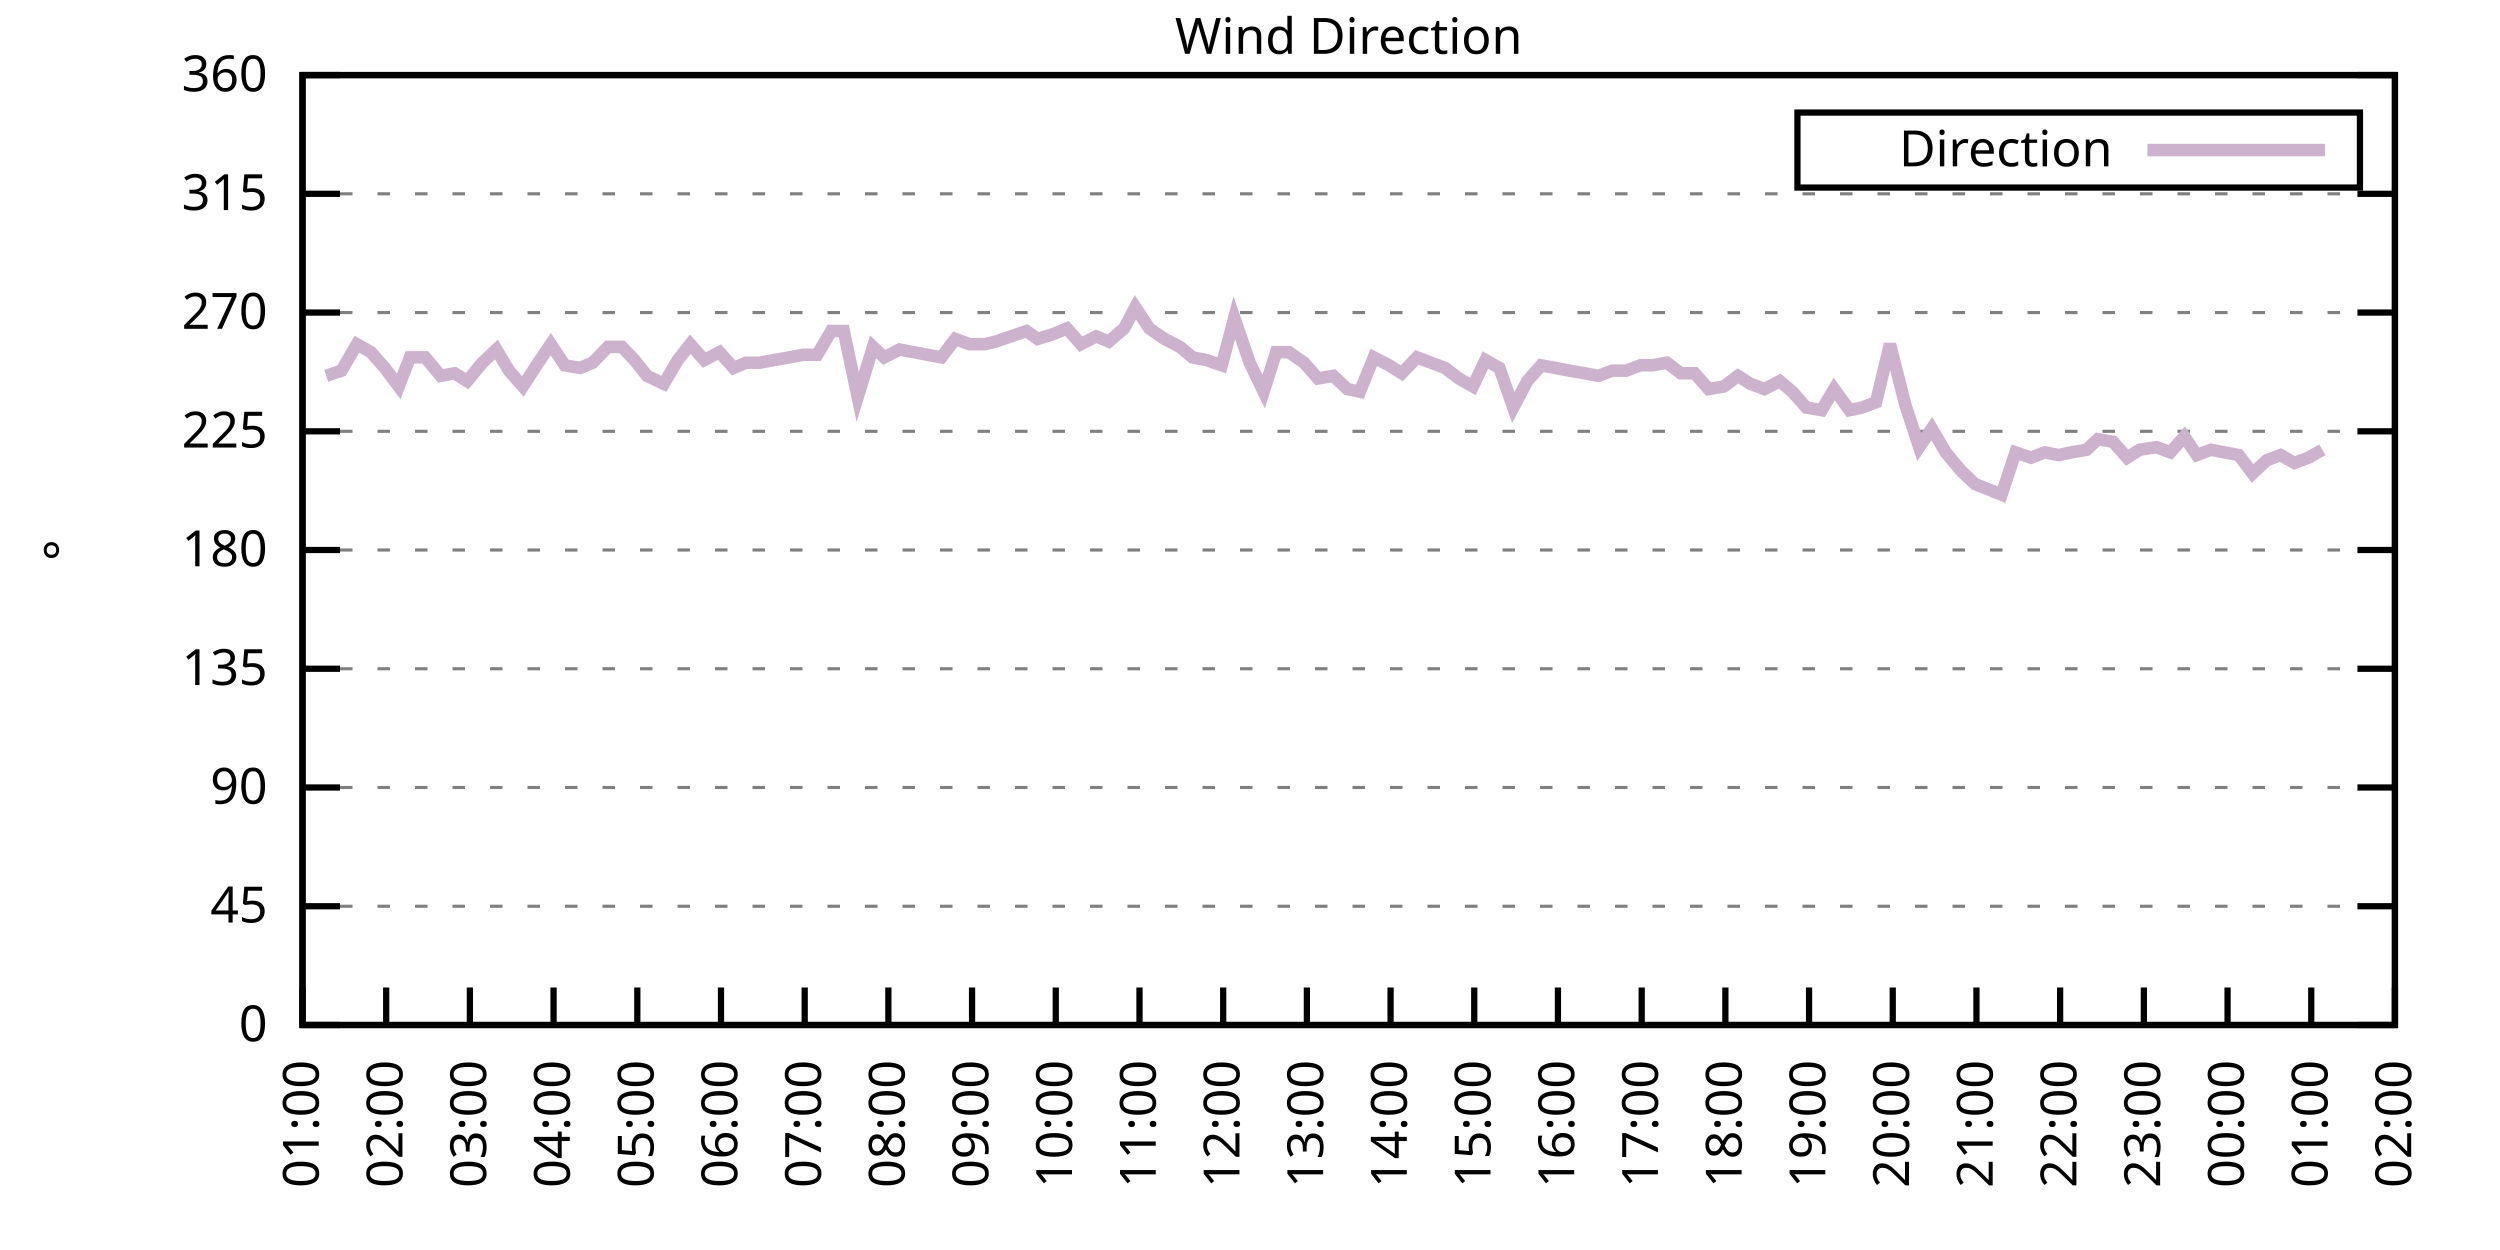
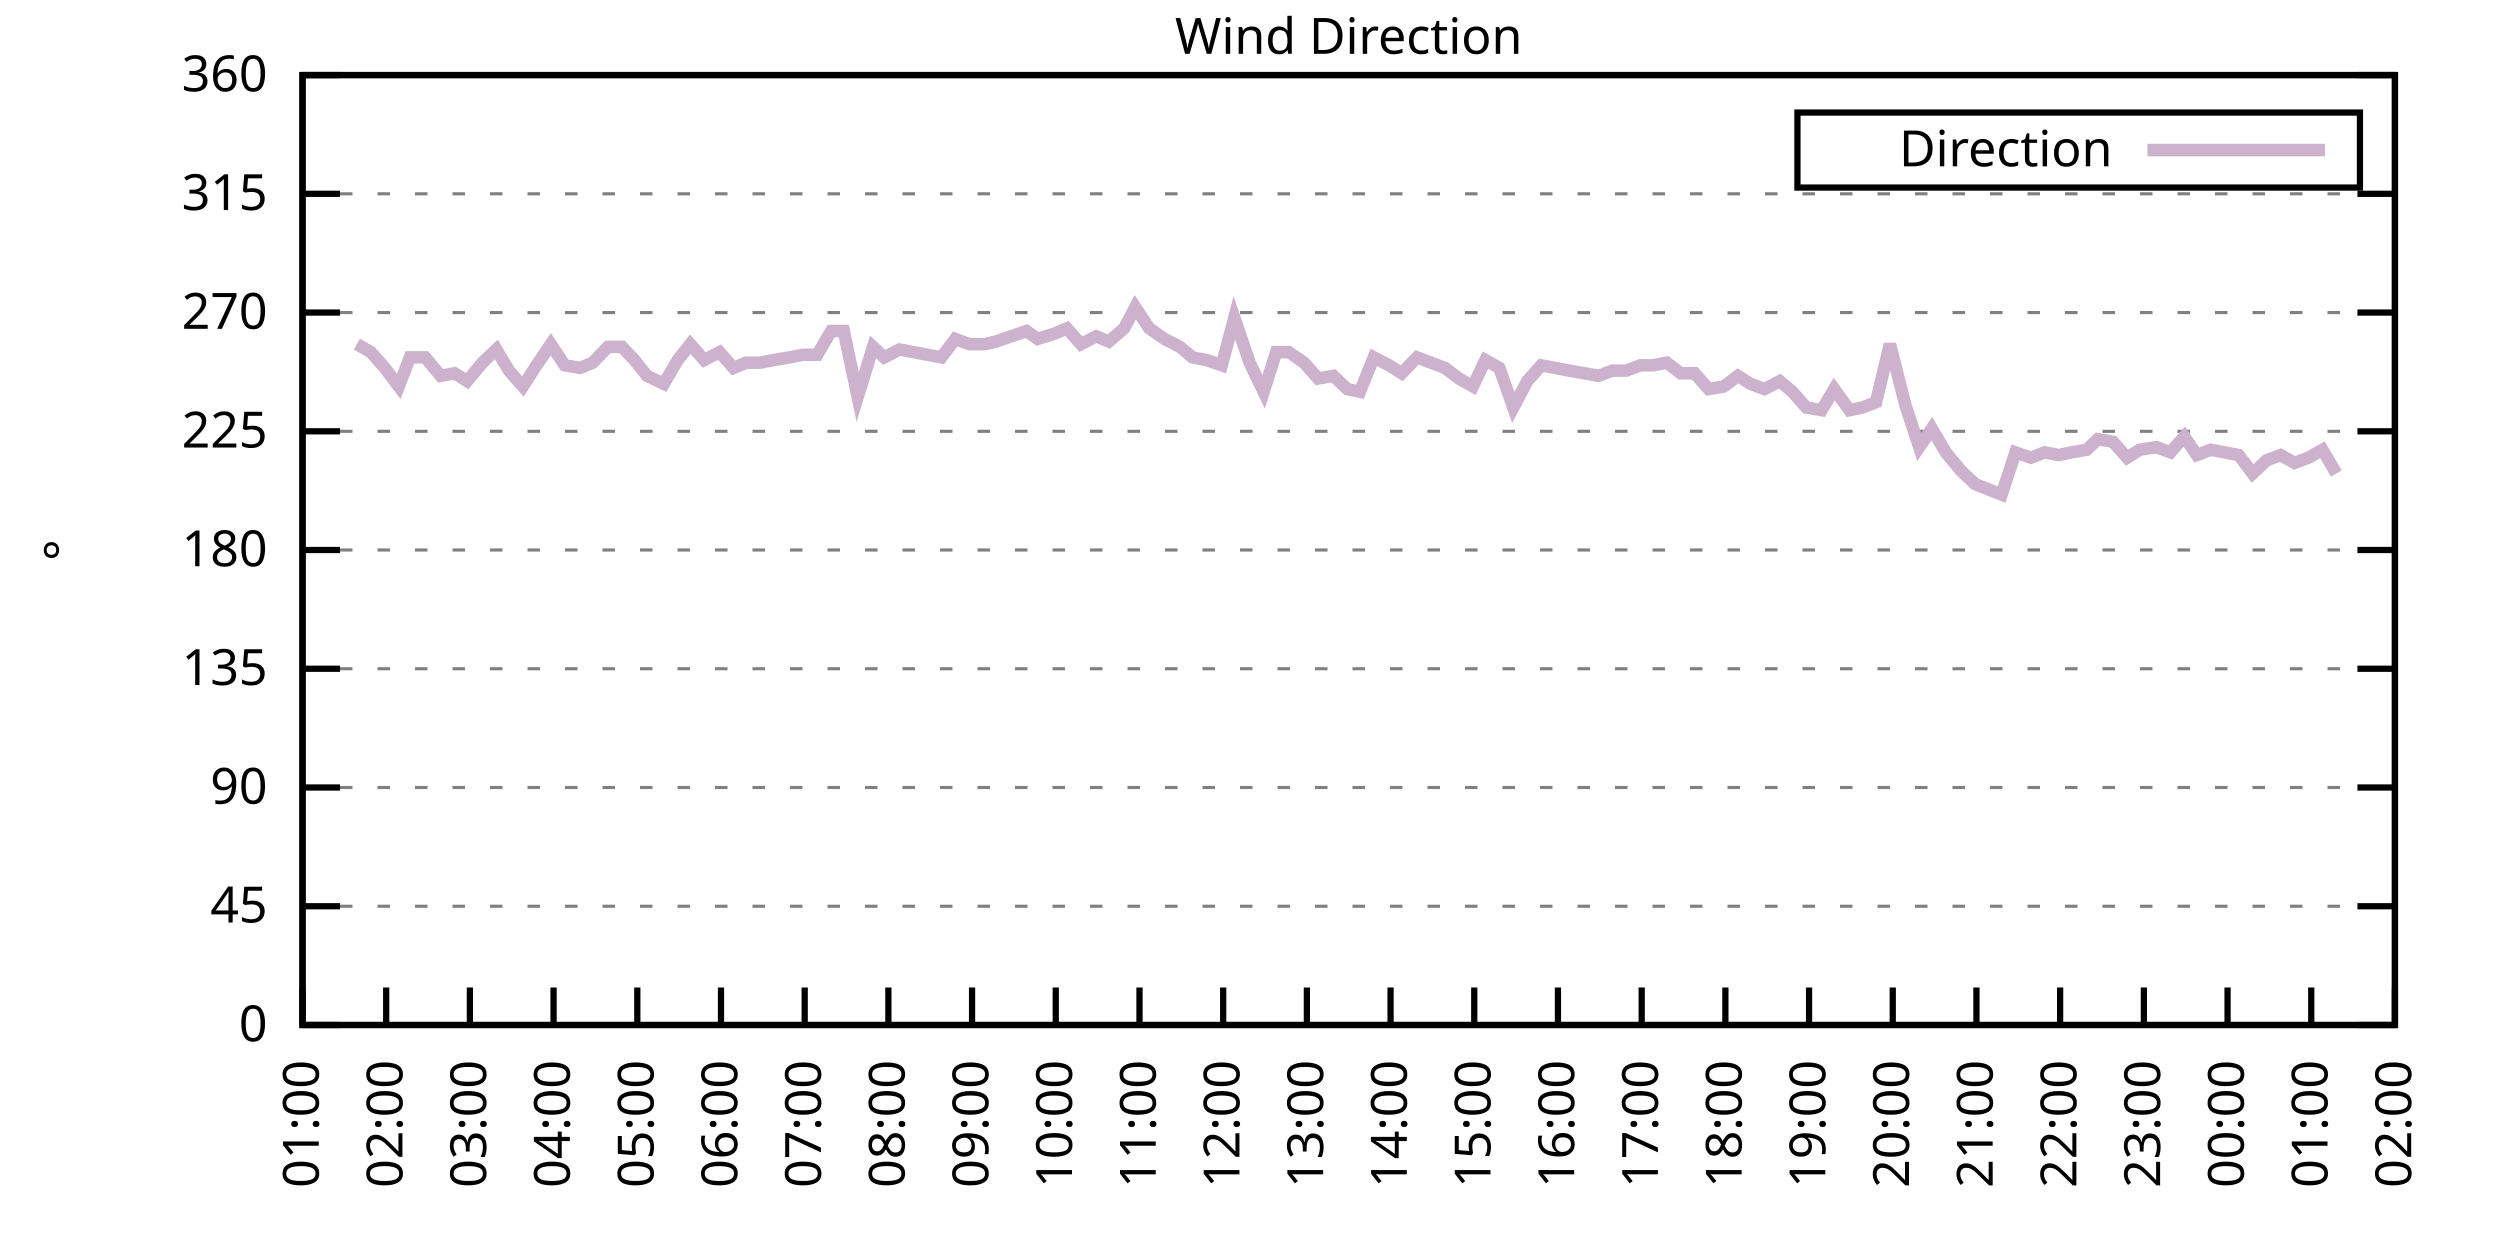
<svg xmlns="http://www.w3.org/2000/svg" xmlns:xlink="http://www.w3.org/1999/xlink" width="400" height="200" viewBox="0 0 400 200">
  <g id="gnuplot_canvas">
    <rect x="0" y="0" width="400" height="200" fill="none" />
    <defs>
      <circle id="gpDot" r="0.5" stroke-width="0.5" stroke="currentColor" />
      <path id="gpPt0" stroke-width="0.333" stroke="currentColor" d="M-1,0 h2 M0,-1 v2" />
      <path id="gpPt1" stroke-width="0.333" stroke="currentColor" d="M-1,-1 L1,1 M1,-1 L-1,1" />
      <path id="gpPt2" stroke-width="0.333" stroke="currentColor" d="M-1,0 L1,0 M0,-1 L0,1 M-1,-1 L1,1 M-1,1 L1,-1" />
      <rect id="gpPt3" stroke-width="0.333" stroke="currentColor" x="-1" y="-1" width="2" height="2" />
      <rect id="gpPt4" stroke-width="0.333" stroke="currentColor" fill="currentColor" x="-1" y="-1" width="2" height="2" />
      <circle id="gpPt5" stroke-width="0.333" stroke="currentColor" cx="0" cy="0" r="1" />
      <use xlink:href="#gpPt5" id="gpPt6" fill="currentColor" stroke="none" />
      <path id="gpPt7" stroke-width="0.333" stroke="currentColor" d="M0,-1.33 L-1.33,0.67 L1.33,0.67 z" />
      <use xlink:href="#gpPt7" id="gpPt8" fill="currentColor" stroke="none" />
      <use xlink:href="#gpPt7" id="gpPt9" stroke="currentColor" transform="rotate(180)" />
      <use xlink:href="#gpPt9" id="gpPt10" fill="currentColor" stroke="none" />
      <use xlink:href="#gpPt3" id="gpPt11" stroke="currentColor" transform="rotate(45)" />
      <use xlink:href="#gpPt11" id="gpPt12" fill="currentColor" stroke="none" />
      <path id="gpPt13" stroke-width="0.333" stroke="currentColor" d="M0,1.330 L1.265,0.411 L0.782,-1.067 L-0.782,-1.076 L-1.265,0.411 z" />
      <use xlink:href="#gpPt13" id="gpPt14" fill="currentColor" stroke="none" />
      <filter id="textbox" filterUnits="objectBoundingBox" x="0" y="0" height="1" width="1">
        <feFlood flood-color="white" flood-opacity="1" result="bgnd" />
        <feComposite in="SourceGraphic" in2="bgnd" operator="atop" />
      </filter>
      <filter id="greybox" filterUnits="objectBoundingBox" x="0" y="0" height="1" width="1">
        <feFlood flood-color="lightgrey" flood-opacity="1" result="grey" />
        <feComposite in="SourceGraphic" in2="grey" operator="atop" />
      </filter>
    </defs>
    <g fill="none" color="white" stroke="currentColor" stroke-width="1.00" stroke-linecap="butt" stroke-linejoin="miter">
</g>
    <g fill="none" color="black" stroke="currentColor" stroke-width="1.00" stroke-linecap="butt" stroke-linejoin="miter">
      <g stroke="none" shape-rendering="crispEdges">
        <polygon fill="rgb(255, 255, 255)" points="48.40,164.00 383.18,164.00 383.18,12.02 48.40,12.02 " />
      </g>
    </g>
    <g fill="none" color="black" stroke="currentColor" stroke-width="1.00" stroke-linecap="butt" stroke-linejoin="miter">
</g>
    <g fill="none" color="black" stroke="black" stroke-width="0.50" stroke-linecap="butt" stroke-linejoin="miter">
</g>
    <g fill="none" color="gray" stroke="currentColor" stroke-width="0.50" stroke-linecap="butt" stroke-linejoin="miter">
      <path stroke="gray" stroke-dasharray="2,4" class="gridline" d="M48.40,164.00 L383.19,164.00  " />
    </g>
    <g fill="none" color="gray" stroke="gray" stroke-width="1.00" stroke-linecap="butt" stroke-linejoin="miter">
</g>
    <g fill="none" color="black" stroke="currentColor" stroke-width="1.00" stroke-linecap="butt" stroke-linejoin="miter">
      <path stroke="black" d="M48.40,164.00 L54.40,164.00 M383.19,164.00 L377.19,164.00  " />
      <g transform="translate(42.80,166.60)" stroke="none" fill="black" font-family="Sans" font-size="8.00" text-anchor="end">
        <text>
          <tspan font-family="Sans"> 0</tspan>
        </text>
      </g>
    </g>
    <g fill="none" color="black" stroke="currentColor" stroke-width="1.00" stroke-linecap="butt" stroke-linejoin="miter">
</g>
    <g fill="none" color="black" stroke="black" stroke-width="0.50" stroke-linecap="butt" stroke-linejoin="miter">
</g>
    <g fill="none" color="gray" stroke="currentColor" stroke-width="0.50" stroke-linecap="butt" stroke-linejoin="miter">
      <path stroke="gray" stroke-dasharray="2,4" class="gridline" d="M48.40,145.00 L383.19,145.00  " />
    </g>
    <g fill="none" color="gray" stroke="gray" stroke-width="1.00" stroke-linecap="butt" stroke-linejoin="miter">
</g>
    <g fill="none" color="black" stroke="currentColor" stroke-width="1.00" stroke-linecap="butt" stroke-linejoin="miter">
      <path stroke="black" d="M48.40,145.00 L54.40,145.00 M383.19,145.00 L377.19,145.00  " />
      <g transform="translate(42.80,147.60)" stroke="none" fill="black" font-family="Sans" font-size="8.00" text-anchor="end">
        <text>
          <tspan font-family="Sans"> 45</tspan>
        </text>
      </g>
    </g>
    <g fill="none" color="black" stroke="currentColor" stroke-width="1.00" stroke-linecap="butt" stroke-linejoin="miter">
</g>
    <g fill="none" color="black" stroke="black" stroke-width="0.50" stroke-linecap="butt" stroke-linejoin="miter">
</g>
    <g fill="none" color="gray" stroke="currentColor" stroke-width="0.50" stroke-linecap="butt" stroke-linejoin="miter">
      <path stroke="gray" stroke-dasharray="2,4" class="gridline" d="M48.40,126.00 L383.19,126.00  " />
    </g>
    <g fill="none" color="gray" stroke="gray" stroke-width="1.00" stroke-linecap="butt" stroke-linejoin="miter">
</g>
    <g fill="none" color="black" stroke="currentColor" stroke-width="1.00" stroke-linecap="butt" stroke-linejoin="miter">
      <path stroke="black" d="M48.40,126.00 L54.40,126.00 M383.19,126.00 L377.19,126.00  " />
      <g transform="translate(42.80,128.60)" stroke="none" fill="black" font-family="Sans" font-size="8.00" text-anchor="end">
        <text>
          <tspan font-family="Sans"> 90</tspan>
        </text>
      </g>
    </g>
    <g fill="none" color="black" stroke="currentColor" stroke-width="1.00" stroke-linecap="butt" stroke-linejoin="miter">
</g>
    <g fill="none" color="black" stroke="black" stroke-width="0.50" stroke-linecap="butt" stroke-linejoin="miter">
</g>
    <g fill="none" color="gray" stroke="currentColor" stroke-width="0.50" stroke-linecap="butt" stroke-linejoin="miter">
      <path stroke="gray" stroke-dasharray="2,4" class="gridline" d="M48.40,107.00 L383.19,107.00  " />
    </g>
    <g fill="none" color="gray" stroke="gray" stroke-width="1.00" stroke-linecap="butt" stroke-linejoin="miter">
</g>
    <g fill="none" color="black" stroke="currentColor" stroke-width="1.00" stroke-linecap="butt" stroke-linejoin="miter">
      <path stroke="black" d="M48.40,107.00 L54.40,107.00 M383.19,107.00 L377.19,107.00  " />
      <g transform="translate(42.80,109.60)" stroke="none" fill="black" font-family="Sans" font-size="8.00" text-anchor="end">
        <text>
          <tspan font-family="Sans"> 135</tspan>
        </text>
      </g>
    </g>
    <g fill="none" color="black" stroke="currentColor" stroke-width="1.00" stroke-linecap="butt" stroke-linejoin="miter">
</g>
    <g fill="none" color="black" stroke="black" stroke-width="0.50" stroke-linecap="butt" stroke-linejoin="miter">
</g>
    <g fill="none" color="gray" stroke="currentColor" stroke-width="0.50" stroke-linecap="butt" stroke-linejoin="miter">
      <path stroke="gray" stroke-dasharray="2,4" class="gridline" d="M48.40,88.00 L383.19,88.00  " />
    </g>
    <g fill="none" color="gray" stroke="gray" stroke-width="1.00" stroke-linecap="butt" stroke-linejoin="miter">
</g>
    <g fill="none" color="black" stroke="currentColor" stroke-width="1.00" stroke-linecap="butt" stroke-linejoin="miter">
      <path stroke="black" d="M48.40,88.00 L54.40,88.00 M383.19,88.00 L377.19,88.00  " />
      <g transform="translate(42.80,90.60)" stroke="none" fill="black" font-family="Sans" font-size="8.00" text-anchor="end">
        <text>
          <tspan font-family="Sans"> 180</tspan>
        </text>
      </g>
    </g>
    <g fill="none" color="black" stroke="currentColor" stroke-width="1.00" stroke-linecap="butt" stroke-linejoin="miter">
</g>
    <g fill="none" color="black" stroke="black" stroke-width="0.50" stroke-linecap="butt" stroke-linejoin="miter">
</g>
    <g fill="none" color="gray" stroke="currentColor" stroke-width="0.50" stroke-linecap="butt" stroke-linejoin="miter">
      <path stroke="gray" stroke-dasharray="2,4" class="gridline" d="M48.40,69.01 L383.19,69.01  " />
    </g>
    <g fill="none" color="gray" stroke="gray" stroke-width="1.00" stroke-linecap="butt" stroke-linejoin="miter">
</g>
    <g fill="none" color="black" stroke="currentColor" stroke-width="1.00" stroke-linecap="butt" stroke-linejoin="miter">
      <path stroke="black" d="M48.40,69.01 L54.40,69.01 M383.19,69.01 L377.19,69.01  " />
      <g transform="translate(42.80,71.61)" stroke="none" fill="black" font-family="Sans" font-size="8.00" text-anchor="end">
        <text>
          <tspan font-family="Sans"> 225</tspan>
        </text>
      </g>
    </g>
    <g fill="none" color="black" stroke="currentColor" stroke-width="1.00" stroke-linecap="butt" stroke-linejoin="miter">
</g>
    <g fill="none" color="black" stroke="black" stroke-width="0.50" stroke-linecap="butt" stroke-linejoin="miter">
</g>
    <g fill="none" color="gray" stroke="currentColor" stroke-width="0.50" stroke-linecap="butt" stroke-linejoin="miter">
      <path stroke="gray" stroke-dasharray="2,4" class="gridline" d="M48.40,50.01 L383.19,50.01  " />
    </g>
    <g fill="none" color="gray" stroke="gray" stroke-width="1.00" stroke-linecap="butt" stroke-linejoin="miter">
</g>
    <g fill="none" color="black" stroke="currentColor" stroke-width="1.00" stroke-linecap="butt" stroke-linejoin="miter">
      <path stroke="black" d="M48.40,50.01 L54.40,50.01 M383.19,50.01 L377.19,50.01  " />
      <g transform="translate(42.80,52.61)" stroke="none" fill="black" font-family="Sans" font-size="8.00" text-anchor="end">
        <text>
          <tspan font-family="Sans"> 270</tspan>
        </text>
      </g>
    </g>
    <g fill="none" color="black" stroke="currentColor" stroke-width="1.00" stroke-linecap="butt" stroke-linejoin="miter">
</g>
    <g fill="none" color="black" stroke="black" stroke-width="0.50" stroke-linecap="butt" stroke-linejoin="miter">
</g>
    <g fill="none" color="gray" stroke="currentColor" stroke-width="0.50" stroke-linecap="butt" stroke-linejoin="miter">
      <path stroke="gray" stroke-dasharray="2,4" class="gridline" d="M48.40,31.01 L383.19,31.01  " />
    </g>
    <g fill="none" color="gray" stroke="gray" stroke-width="1.00" stroke-linecap="butt" stroke-linejoin="miter">
</g>
    <g fill="none" color="black" stroke="currentColor" stroke-width="1.00" stroke-linecap="butt" stroke-linejoin="miter">
      <path stroke="black" d="M48.40,31.01 L54.40,31.01 M383.19,31.01 L377.19,31.01  " />
      <g transform="translate(42.80,33.61)" stroke="none" fill="black" font-family="Sans" font-size="8.00" text-anchor="end">
        <text>
          <tspan font-family="Sans"> 315</tspan>
        </text>
      </g>
    </g>
    <g fill="none" color="black" stroke="currentColor" stroke-width="1.00" stroke-linecap="butt" stroke-linejoin="miter">
</g>
    <g fill="none" color="black" stroke="black" stroke-width="0.50" stroke-linecap="butt" stroke-linejoin="miter">
</g>
    <g fill="none" color="gray" stroke="currentColor" stroke-width="0.50" stroke-linecap="butt" stroke-linejoin="miter">
      <path stroke="gray" stroke-dasharray="2,4" class="gridline" d="M48.40,12.01 L383.19,12.01  " />
    </g>
    <g fill="none" color="gray" stroke="gray" stroke-width="1.00" stroke-linecap="butt" stroke-linejoin="miter">
</g>
    <g fill="none" color="black" stroke="currentColor" stroke-width="1.00" stroke-linecap="butt" stroke-linejoin="miter">
      <path stroke="black" d="M48.40,12.01 L54.40,12.01 M383.19,12.01 L377.19,12.01  " />
      <g transform="translate(42.80,14.61)" stroke="none" fill="black" font-family="Sans" font-size="8.00" text-anchor="end">
        <text>
          <tspan font-family="Sans"> 360</tspan>
        </text>
      </g>
    </g>
    <g fill="none" color="black" stroke="currentColor" stroke-width="1.00" stroke-linecap="butt" stroke-linejoin="miter">
      <path stroke="black" d="M48.40,164.00 L48.40,158.00  " />
      <g transform="translate(51.00,169.60) rotate(270.00)" stroke="none" fill="black" font-family="Sans" font-size="8.00" text-anchor="end">
        <text>
          <tspan font-family="Sans">01:00</tspan>
        </text>
      </g>
    </g>
    <g fill="none" color="black" stroke="currentColor" stroke-width="1.00" stroke-linecap="butt" stroke-linejoin="miter">
      <path stroke="black" d="M61.79,164.00 L61.79,158.00  " />
      <g transform="translate(64.39,169.60) rotate(270.00)" stroke="none" fill="black" font-family="Sans" font-size="8.00" text-anchor="end">
        <text>
          <tspan font-family="Sans">02:00</tspan>
        </text>
      </g>
    </g>
    <g fill="none" color="black" stroke="currentColor" stroke-width="1.00" stroke-linecap="butt" stroke-linejoin="miter">
      <path stroke="black" d="M75.18,164.00 L75.18,158.00  " />
      <g transform="translate(77.78,169.60) rotate(270.00)" stroke="none" fill="black" font-family="Sans" font-size="8.00" text-anchor="end">
        <text>
          <tspan font-family="Sans">03:00</tspan>
        </text>
      </g>
    </g>
    <g fill="none" color="black" stroke="currentColor" stroke-width="1.00" stroke-linecap="butt" stroke-linejoin="miter">
      <path stroke="black" d="M88.57,164.00 L88.57,158.00  " />
      <g transform="translate(91.17,169.60) rotate(270.00)" stroke="none" fill="black" font-family="Sans" font-size="8.00" text-anchor="end">
        <text>
          <tspan font-family="Sans">04:00</tspan>
        </text>
      </g>
    </g>
    <g fill="none" color="black" stroke="currentColor" stroke-width="1.00" stroke-linecap="butt" stroke-linejoin="miter">
      <path stroke="black" d="M101.97,164.00 L101.97,158.00  " />
      <g transform="translate(104.57,169.60) rotate(270.00)" stroke="none" fill="black" font-family="Sans" font-size="8.00" text-anchor="end">
        <text>
          <tspan font-family="Sans">05:00</tspan>
        </text>
      </g>
    </g>
    <g fill="none" color="black" stroke="currentColor" stroke-width="1.00" stroke-linecap="butt" stroke-linejoin="miter">
      <path stroke="black" d="M115.36,164.00 L115.36,158.00  " />
      <g transform="translate(117.96,169.60) rotate(270.00)" stroke="none" fill="black" font-family="Sans" font-size="8.00" text-anchor="end">
        <text>
          <tspan font-family="Sans">06:00</tspan>
        </text>
      </g>
    </g>
    <g fill="none" color="black" stroke="currentColor" stroke-width="1.00" stroke-linecap="butt" stroke-linejoin="miter">
      <path stroke="black" d="M128.75,164.00 L128.75,158.00  " />
      <g transform="translate(131.35,169.60) rotate(270.00)" stroke="none" fill="black" font-family="Sans" font-size="8.00" text-anchor="end">
        <text>
          <tspan font-family="Sans">07:00</tspan>
        </text>
      </g>
    </g>
    <g fill="none" color="black" stroke="currentColor" stroke-width="1.00" stroke-linecap="butt" stroke-linejoin="miter">
      <path stroke="black" d="M142.14,164.00 L142.14,158.00  " />
      <g transform="translate(144.74,169.60) rotate(270.00)" stroke="none" fill="black" font-family="Sans" font-size="8.00" text-anchor="end">
        <text>
          <tspan font-family="Sans">08:00</tspan>
        </text>
      </g>
    </g>
    <g fill="none" color="black" stroke="currentColor" stroke-width="1.00" stroke-linecap="butt" stroke-linejoin="miter">
      <path stroke="black" d="M155.53,164.00 L155.53,158.00  " />
      <g transform="translate(158.13,169.60) rotate(270.00)" stroke="none" fill="black" font-family="Sans" font-size="8.00" text-anchor="end">
        <text>
          <tspan font-family="Sans">09:00</tspan>
        </text>
      </g>
    </g>
    <g fill="none" color="black" stroke="currentColor" stroke-width="1.00" stroke-linecap="butt" stroke-linejoin="miter">
      <path stroke="black" d="M168.92,164.00 L168.92,158.00  " />
      <g transform="translate(171.52,169.60) rotate(270.00)" stroke="none" fill="black" font-family="Sans" font-size="8.00" text-anchor="end">
        <text>
          <tspan font-family="Sans">10:00</tspan>
        </text>
      </g>
    </g>
    <g fill="none" color="black" stroke="currentColor" stroke-width="1.00" stroke-linecap="butt" stroke-linejoin="miter">
      <path stroke="black" d="M182.32,164.00 L182.32,158.00  " />
      <g transform="translate(184.92,169.60) rotate(270.00)" stroke="none" fill="black" font-family="Sans" font-size="8.00" text-anchor="end">
        <text>
          <tspan font-family="Sans">11:00</tspan>
        </text>
      </g>
    </g>
    <g fill="none" color="black" stroke="currentColor" stroke-width="1.00" stroke-linecap="butt" stroke-linejoin="miter">
      <path stroke="black" d="M195.71,164.00 L195.71,158.00  " />
      <g transform="translate(198.31,169.60) rotate(270.00)" stroke="none" fill="black" font-family="Sans" font-size="8.00" text-anchor="end">
        <text>
          <tspan font-family="Sans">12:00</tspan>
        </text>
      </g>
    </g>
    <g fill="none" color="black" stroke="currentColor" stroke-width="1.00" stroke-linecap="butt" stroke-linejoin="miter">
      <path stroke="black" d="M209.10,164.00 L209.10,158.00  " />
      <g transform="translate(211.70,169.60) rotate(270.00)" stroke="none" fill="black" font-family="Sans" font-size="8.00" text-anchor="end">
        <text>
          <tspan font-family="Sans">13:00</tspan>
        </text>
      </g>
    </g>
    <g fill="none" color="black" stroke="currentColor" stroke-width="1.00" stroke-linecap="butt" stroke-linejoin="miter">
      <path stroke="black" d="M222.49,164.00 L222.49,158.00  " />
      <g transform="translate(225.09,169.60) rotate(270.00)" stroke="none" fill="black" font-family="Sans" font-size="8.00" text-anchor="end">
        <text>
          <tspan font-family="Sans">14:00</tspan>
        </text>
      </g>
    </g>
    <g fill="none" color="black" stroke="currentColor" stroke-width="1.00" stroke-linecap="butt" stroke-linejoin="miter">
      <path stroke="black" d="M235.88,164.00 L235.88,158.00  " />
      <g transform="translate(238.48,169.60) rotate(270.00)" stroke="none" fill="black" font-family="Sans" font-size="8.00" text-anchor="end">
        <text>
          <tspan font-family="Sans">15:00</tspan>
        </text>
      </g>
    </g>
    <g fill="none" color="black" stroke="currentColor" stroke-width="1.00" stroke-linecap="butt" stroke-linejoin="miter">
      <path stroke="black" d="M249.27,164.00 L249.27,158.00  " />
      <g transform="translate(251.87,169.60) rotate(270.00)" stroke="none" fill="black" font-family="Sans" font-size="8.00" text-anchor="end">
        <text>
          <tspan font-family="Sans">16:00</tspan>
        </text>
      </g>
    </g>
    <g fill="none" color="black" stroke="currentColor" stroke-width="1.00" stroke-linecap="butt" stroke-linejoin="miter">
      <path stroke="black" d="M262.67,164.00 L262.67,158.00  " />
      <g transform="translate(265.27,169.60) rotate(270.00)" stroke="none" fill="black" font-family="Sans" font-size="8.00" text-anchor="end">
        <text>
          <tspan font-family="Sans">17:00</tspan>
        </text>
      </g>
    </g>
    <g fill="none" color="black" stroke="currentColor" stroke-width="1.00" stroke-linecap="butt" stroke-linejoin="miter">
      <path stroke="black" d="M276.06,164.00 L276.06,158.00  " />
      <g transform="translate(278.66,169.60) rotate(270.00)" stroke="none" fill="black" font-family="Sans" font-size="8.00" text-anchor="end">
        <text>
          <tspan font-family="Sans">18:00</tspan>
        </text>
      </g>
    </g>
    <g fill="none" color="black" stroke="currentColor" stroke-width="1.00" stroke-linecap="butt" stroke-linejoin="miter">
      <path stroke="black" d="M289.45,164.00 L289.45,158.00  " />
      <g transform="translate(292.05,169.60) rotate(270.00)" stroke="none" fill="black" font-family="Sans" font-size="8.00" text-anchor="end">
        <text>
          <tspan font-family="Sans">19:00</tspan>
        </text>
      </g>
    </g>
    <g fill="none" color="black" stroke="currentColor" stroke-width="1.00" stroke-linecap="butt" stroke-linejoin="miter">
      <path stroke="black" d="M302.84,164.00 L302.84,158.00  " />
      <g transform="translate(305.44,169.60) rotate(270.00)" stroke="none" fill="black" font-family="Sans" font-size="8.00" text-anchor="end">
        <text>
          <tspan font-family="Sans">20:00</tspan>
        </text>
      </g>
    </g>
    <g fill="none" color="black" stroke="currentColor" stroke-width="1.00" stroke-linecap="butt" stroke-linejoin="miter">
      <path stroke="black" d="M316.23,164.00 L316.23,158.00  " />
      <g transform="translate(318.83,169.60) rotate(270.00)" stroke="none" fill="black" font-family="Sans" font-size="8.00" text-anchor="end">
        <text>
          <tspan font-family="Sans">21:00</tspan>
        </text>
      </g>
    </g>
    <g fill="none" color="black" stroke="currentColor" stroke-width="1.00" stroke-linecap="butt" stroke-linejoin="miter">
      <path stroke="black" d="M329.62,164.00 L329.62,158.00  " />
      <g transform="translate(332.22,169.60) rotate(270.00)" stroke="none" fill="black" font-family="Sans" font-size="8.00" text-anchor="end">
        <text>
          <tspan font-family="Sans">22:00</tspan>
        </text>
      </g>
    </g>
    <g fill="none" color="black" stroke="currentColor" stroke-width="1.00" stroke-linecap="butt" stroke-linejoin="miter">
      <path stroke="black" d="M343.02,164.00 L343.02,158.00  " />
      <g transform="translate(345.62,169.60) rotate(270.00)" stroke="none" fill="black" font-family="Sans" font-size="8.00" text-anchor="end">
        <text>
          <tspan font-family="Sans">23:00</tspan>
        </text>
      </g>
    </g>
    <g fill="none" color="black" stroke="currentColor" stroke-width="1.00" stroke-linecap="butt" stroke-linejoin="miter">
      <path stroke="black" d="M356.41,164.00 L356.41,158.00  " />
      <g transform="translate(359.01,169.60) rotate(270.00)" stroke="none" fill="black" font-family="Sans" font-size="8.00" text-anchor="end">
        <text>
          <tspan font-family="Sans">00:00</tspan>
        </text>
      </g>
    </g>
    <g fill="none" color="black" stroke="currentColor" stroke-width="1.00" stroke-linecap="butt" stroke-linejoin="miter">
      <path stroke="black" d="M369.80,164.00 L369.80,158.00  " />
      <g transform="translate(372.40,169.60) rotate(270.00)" stroke="none" fill="black" font-family="Sans" font-size="8.00" text-anchor="end">
        <text>
          <tspan font-family="Sans">01:00</tspan>
        </text>
      </g>
    </g>
    <g fill="none" color="black" stroke="currentColor" stroke-width="1.00" stroke-linecap="butt" stroke-linejoin="miter">
      <path stroke="black" d="M383.19,164.00 L383.19,158.00  " />
      <g transform="translate(385.79,169.60) rotate(270.00)" stroke="none" fill="black" font-family="Sans" font-size="8.00" text-anchor="end">
        <text>
          <tspan font-family="Sans">02:00</tspan>
        </text>
      </g>
    </g>
    <g fill="none" color="black" stroke="currentColor" stroke-width="1.00" stroke-linecap="butt" stroke-linejoin="miter">
</g>
    <g fill="none" color="black" stroke="currentColor" stroke-width="1.00" stroke-linecap="butt" stroke-linejoin="miter">
      <path stroke="black" d="M48.40,12.01 L48.40,164.00 L383.19,164.00 L383.19,12.01 L48.40,12.01 Z  " />
    </g>
    <g fill="none" color="black" stroke="currentColor" stroke-width="1.00" stroke-linecap="butt" stroke-linejoin="miter">
</g>
    <g fill="none" color="black" stroke="currentColor" stroke-width="1.00" stroke-linecap="butt" stroke-linejoin="miter">
      <path stroke="black" d="M287.59,30.01 L287.59,18.01 L377.59,18.01 L377.59,30.01 L287.59,30.01 Z  " />
    </g>
    <g id="Wind_direction_plot_1">
      <g fill="none" color="white" stroke="black" stroke-width="2.00" stroke-linecap="butt" stroke-linejoin="miter">
</g>
      <g fill="none" color="black" stroke="currentColor" stroke-width="2.00" stroke-linecap="butt" stroke-linejoin="miter">
        <g transform="translate(337.99,26.61)" stroke="none" fill="black" font-family="Sans" font-size="8.00" text-anchor="end">
          <text>
            <tspan font-family="Sans">Direction</tspan>
          </text>
        </g>
      </g>
      <g fill="none" color="black" stroke="currentColor" stroke-width="2.00" stroke-linecap="butt" stroke-linejoin="miter">
-         <path stroke="rgb(204, 178, 204)" d="M343.59,24.01 L371.99,24.01 M52.19,60.14 L54.65,59.30 L57.10,55.07 L59.34,56.34 L61.57,58.87 L63.80,61.83   L65.59,57.18 L68.04,57.18 L70.50,60.14 L72.73,59.72 L74.74,60.98 L77.19,58.03 L79.42,55.92 L81.43,59.30   L83.66,61.83 L86.12,58.03 L88.13,55.07 L90.36,58.45 L92.82,58.87 L94.82,58.03 L97.28,55.50 L99.51,55.50   L101.52,57.61 L103.53,60.14 L106.21,61.41 L108.44,57.61 L110.45,55.07 L112.68,57.61 L115.13,56.34 L117.37,58.87   L119.38,58.03 L121.61,58.03 L123.84,57.61 L126.29,57.18 L128.53,56.76 L130.76,56.76 L132.99,52.96 L135.00,52.96   L137.23,63.52 L139.69,55.50 L141.47,57.18 L143.93,55.92 L146.16,56.34 L150.62,57.18 L152.85,54.23 L155.09,55.07   L157.54,55.07 L159.33,54.65 L161.78,53.81 L164.24,52.96 L166.02,54.23 L168.70,53.39 L170.71,52.54 L172.94,55.07   L175.40,53.81 L177.41,54.65 L179.86,52.54 L181.65,49.16 L183.88,52.54 L186.33,54.23 L188.79,55.50 L190.80,57.18   L193.03,57.61 L195.48,58.45 L197.49,50.85 L199.95,58.03 L202.18,62.67 L204.19,56.34 L206.20,56.34 L208.65,58.03   L210.88,60.56 L213.34,60.14 L215.57,62.25 L217.58,62.67 L219.81,57.18 L222.27,58.45 L224.28,59.72 L226.73,57.18   L228.96,58.03 L231.20,58.87 L233.43,60.56 L235.66,61.83 L237.67,57.61 L239.90,58.87 L242.13,65.21 L244.36,60.98   L246.60,58.45 L248.83,58.87 L251.06,59.30 L253.51,59.72 L255.75,60.14 L257.98,59.30 L260.21,59.30 L262.44,58.45   L264.45,58.45 L266.68,58.03 L268.92,59.72 L271.15,59.72 L273.38,62.25 L275.83,61.83 L278.07,60.14 L280.07,61.41   L282.31,62.25 L284.76,60.98 L286.77,62.67 L289.00,65.21 L291.46,65.63 L293.47,62.25 L295.92,65.63 L297.93,65.21   L300.16,64.36 L302.39,55.07 L304.85,64.78 L307.08,71.54 L309.09,68.58 L311.32,72.38 L313.78,75.34 L316.01,77.45   L320.25,79.14 L322.48,72.38 L324.94,73.23 L327.17,72.38 L329.40,72.81 L331.41,72.38 L333.86,71.96 L335.65,70.27   L338.10,70.70 L340.34,73.23 L342.35,71.96 L345.02,71.54 L347.26,72.38 L349.49,69.85 L351.50,72.81 L353.73,71.96   L358.19,72.81 L360.42,75.76 L362.66,73.65 L364.89,72.81 L367.12,74.07 L369.35,73.23 L371.58,71.96  " />
+         <path stroke="rgb(204, 178, 204)" d="M343.59,24.01 L371.99,24.01 M57.10,55.07 L59.34,56.34 L61.57,58.87 L63.80,61.83 L65.59,57.18 L68.04,57.18   L70.50,60.14 L72.73,59.72 L74.74,60.98 L77.19,58.03 L79.42,55.92 L81.43,59.30 L83.66,61.83 L86.12,58.03   L88.13,55.07 L90.36,58.45 L92.82,58.87 L94.82,58.03 L97.28,55.50 L99.51,55.50 L101.52,57.61 L103.53,60.14   L106.21,61.41 L108.44,57.61 L110.45,55.07 L112.68,57.61 L115.13,56.34 L117.37,58.87 L119.38,58.03 L121.61,58.03   L123.84,57.61 L126.29,57.18 L128.53,56.76 L130.76,56.76 L132.99,52.96 L135.00,52.96 L137.23,63.52 L139.69,55.50   L141.47,57.18 L143.93,55.92 L146.16,56.34 L150.62,57.18 L152.85,54.23 L155.09,55.07 L157.54,55.07 L159.33,54.65   L161.78,53.81 L164.24,52.96 L166.02,54.23 L168.70,53.39 L170.71,52.54 L172.94,55.07 L175.40,53.81 L177.41,54.65   L179.86,52.54 L181.65,49.16 L183.88,52.54 L186.33,54.23 L188.79,55.50 L190.80,57.18 L193.03,57.61 L195.48,58.45   L197.49,50.85 L199.95,58.03 L202.18,62.67 L204.19,56.34 L206.20,56.34 L208.65,58.03 L210.88,60.56 L213.34,60.14   L215.57,62.25 L217.58,62.67 L219.81,57.18 L222.27,58.45 L224.28,59.72 L226.73,57.18 L228.96,58.03 L231.20,58.87   L233.43,60.56 L235.66,61.83 L237.67,57.61 L239.90,58.87 L242.13,65.21 L244.36,60.98 L246.60,58.45 L248.83,58.87   L251.06,59.30 L253.51,59.72 L255.75,60.14 L257.98,59.30 L260.21,59.30 L262.44,58.45 L264.45,58.45 L266.68,58.03   L268.92,59.72 L271.15,59.72 L273.38,62.25 L275.83,61.83 L278.07,60.14 L280.07,61.41 L282.31,62.25 L284.76,60.98   L286.77,62.67 L289.00,65.21 L291.46,65.63 L293.47,62.25 L295.92,65.63 L297.93,65.21 L300.16,64.36 L302.39,55.07   L304.85,64.78 L307.08,71.54 L309.09,68.58 L311.32,72.38 L313.78,75.34 L316.01,77.45 L320.25,79.14 L322.48,72.38   L324.94,73.23 L327.17,72.38 L329.40,72.81 L331.41,72.38 L333.86,71.96 L335.65,70.27 L338.10,70.70 L340.34,73.23   L342.35,71.96 L345.02,71.54 L347.26,72.38 L349.49,69.85 L351.50,72.81 L353.73,71.96 L358.19,72.81 L360.42,75.76   L362.66,73.65 L364.89,72.81 L367.12,74.07 L369.35,73.23 L371.58,71.96 L373.82,75.76  " />
      </g>
    </g>
    <g fill="none" color="black" stroke="currentColor" stroke-width="2.00" stroke-linecap="butt" stroke-linejoin="miter">
</g>
    <g fill="none" color="black" stroke="black" stroke-width="1.00" stroke-linecap="butt" stroke-linejoin="miter">
</g>
    <g fill="none" color="black" stroke="currentColor" stroke-width="1.00" stroke-linecap="butt" stroke-linejoin="miter">
      <path stroke="black" d="M48.40,12.01 L48.40,164.00 L383.19,164.00 L383.19,12.01 L48.40,12.01 Z  " />
      <g transform="translate(12.80,88.01) rotate(270.00)" stroke="none" fill="black" font-family="Sans" font-size="8.00" text-anchor="middle">
        <text>
          <tspan font-family="Sans">°</tspan>
        </text>
      </g>
    </g>
    <g fill="none" color="black" stroke="currentColor" stroke-width="1.00" stroke-linecap="butt" stroke-linejoin="miter">
</g>
    <g fill="none" color="black" stroke="currentColor" stroke-width="1.00" stroke-linecap="butt" stroke-linejoin="miter">
      <g transform="translate(215.79,8.61)" stroke="none" fill="black" font-family="Sans" font-size="8.00" text-anchor="middle">
        <text>
          <tspan font-family="Sans">Wind Direction</tspan>
        </text>
      </g>
    </g>
    <g fill="none" color="black" stroke="currentColor" stroke-width="1.00" stroke-linecap="butt" stroke-linejoin="miter">
</g>
  </g>
</svg>
